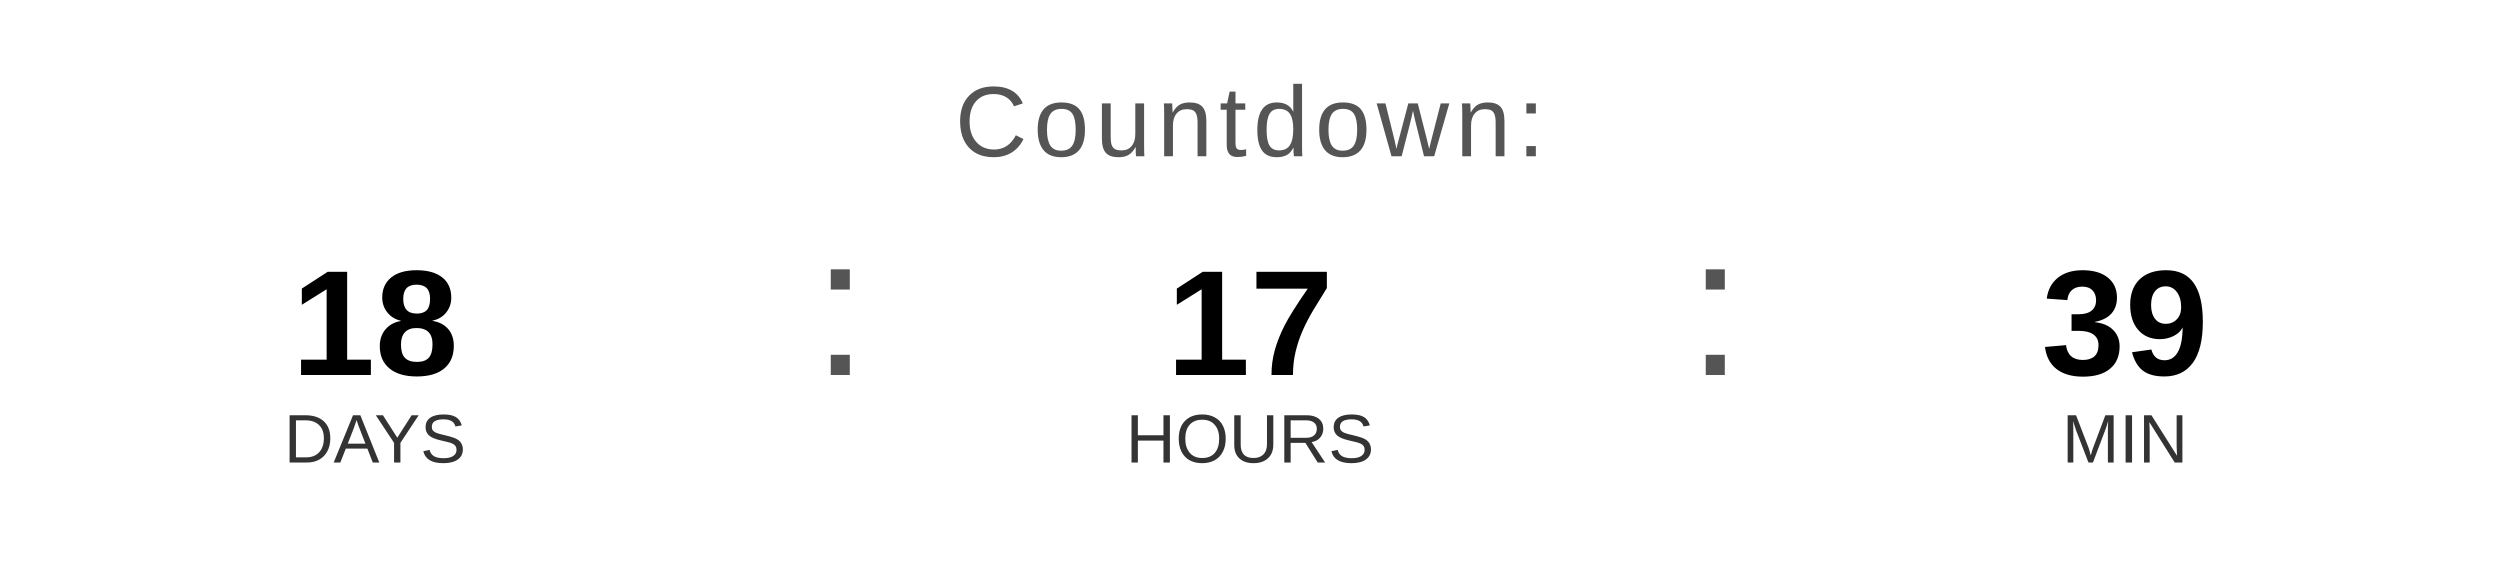
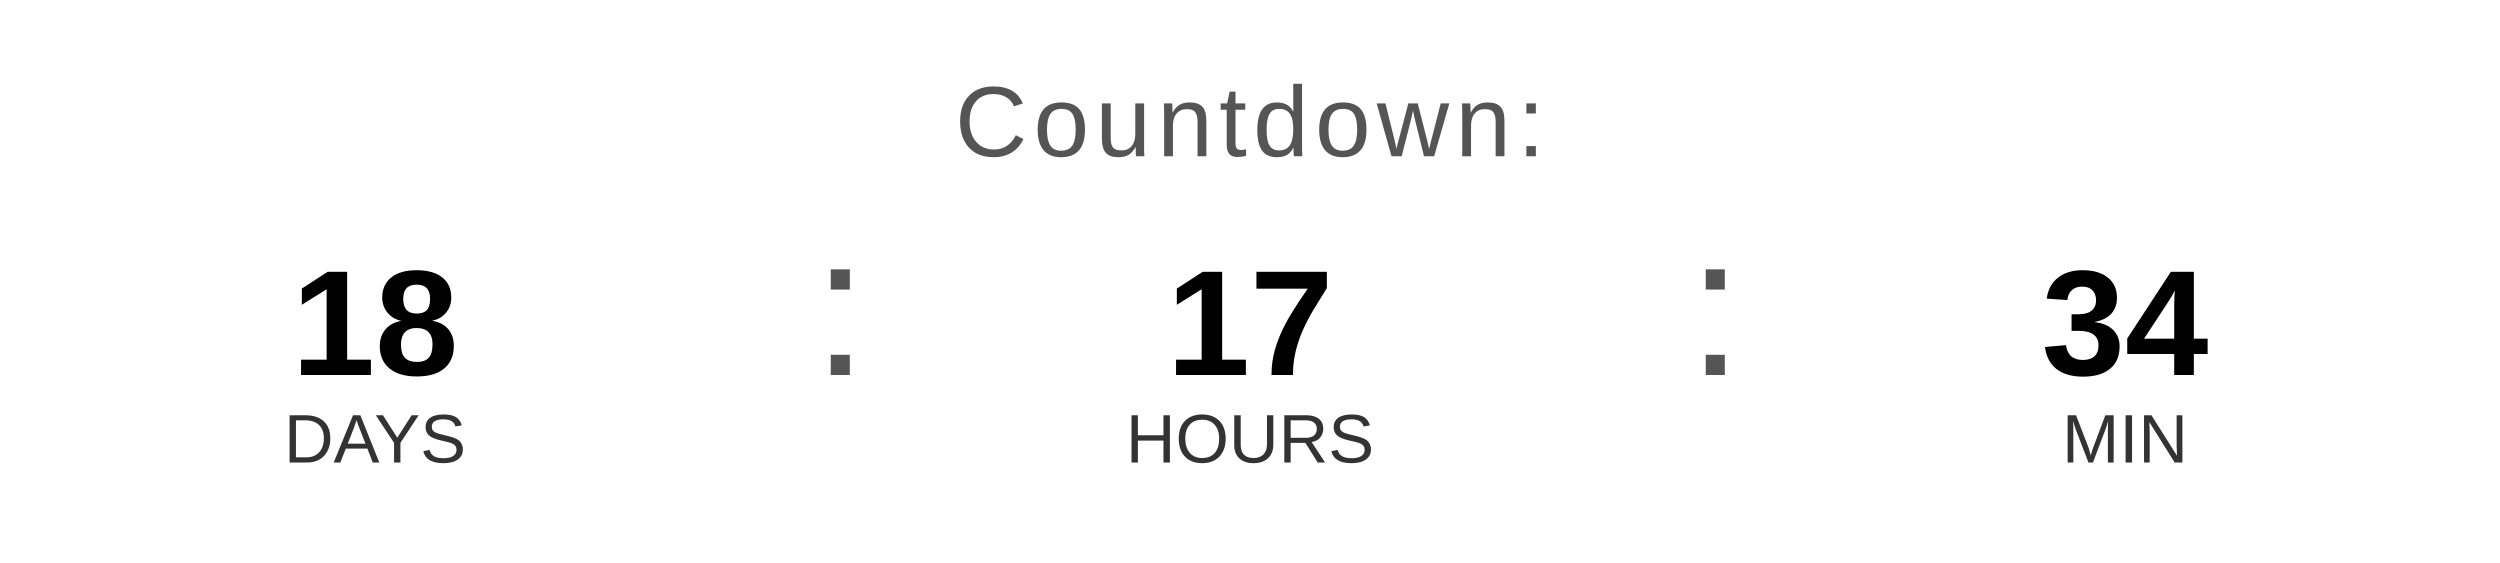
<svg xmlns="http://www.w3.org/2000/svg" width="400" height="90" viewBox="0 0 400 90">
  <text x="200" y="25" font-family="Arial, Helvetica, sans-serif" font-size="16" fill="#555555" text-anchor="middle" letter-spacing="1">
    Countdown:
  </text>
  <text x="60" y="60" font-family="Arial, Helvetica, sans-serif" font-size="24" font-weight="bold" fill="#000000" text-anchor="middle">18</text>
  <text x="60" y="74" font-family="Arial, Helvetica, sans-serif" font-size="11" fill="#333333" text-anchor="middle">DAYS</text>
  <text x="130" y="60" font-family="Arial, sans-serif" font-size="32" fill="#555555">:</text>
  <text x="200" y="60" font-family="Arial, Helvetica, sans-serif" font-size="24" font-weight="bold" fill="#000000" text-anchor="middle">17</text>
  <text x="200" y="74" font-family="Arial, Helvetica, sans-serif" font-size="11" fill="#333333" text-anchor="middle">HOURS</text>
  <text x="270" y="60" font-family="Arial, sans-serif" font-size="32" fill="#555555">:</text>
-   <text x="340" y="60" font-family="Arial, Helvetica, sans-serif" font-size="24" font-weight="bold" fill="#000000" text-anchor="middle">39</text>
+   <text x="340" y="60" font-family="Arial, Helvetica, sans-serif" font-size="24" font-weight="bold" fill="#000000" text-anchor="middle">34</text>
  <text x="340" y="74" font-family="Arial, Helvetica, sans-serif" font-size="11" fill="#333333" text-anchor="middle">MIN</text>
</svg>
